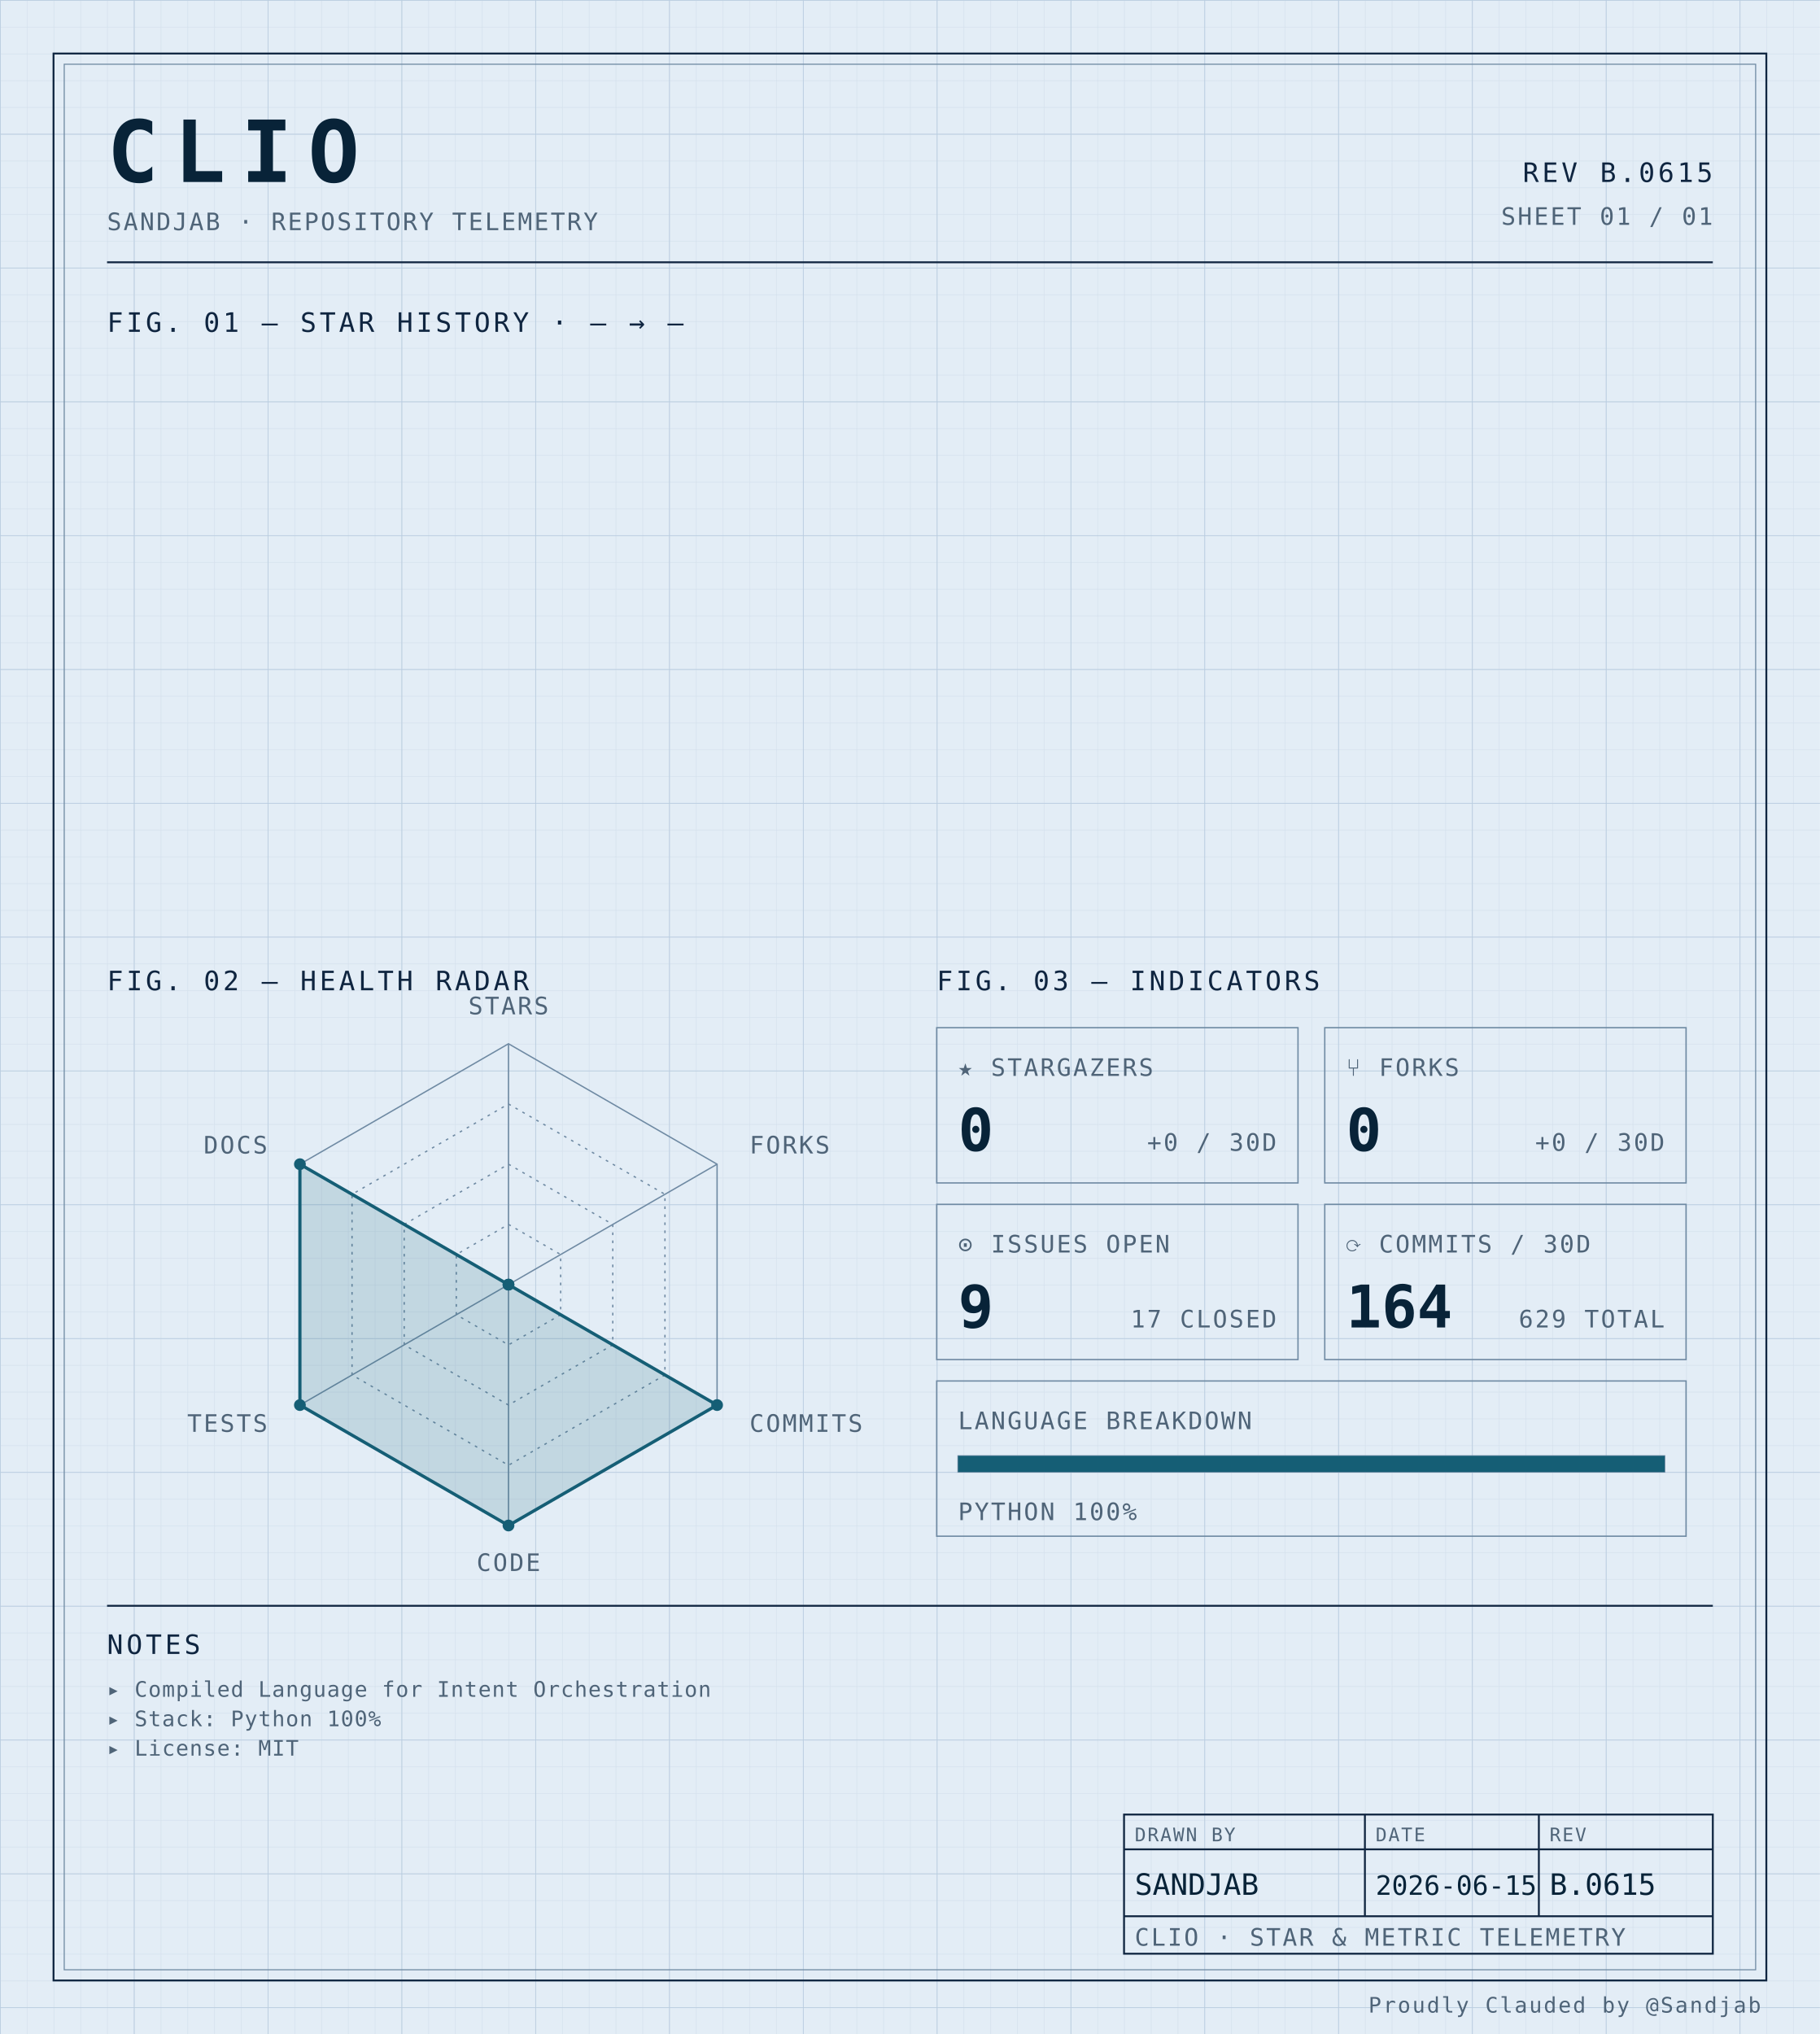
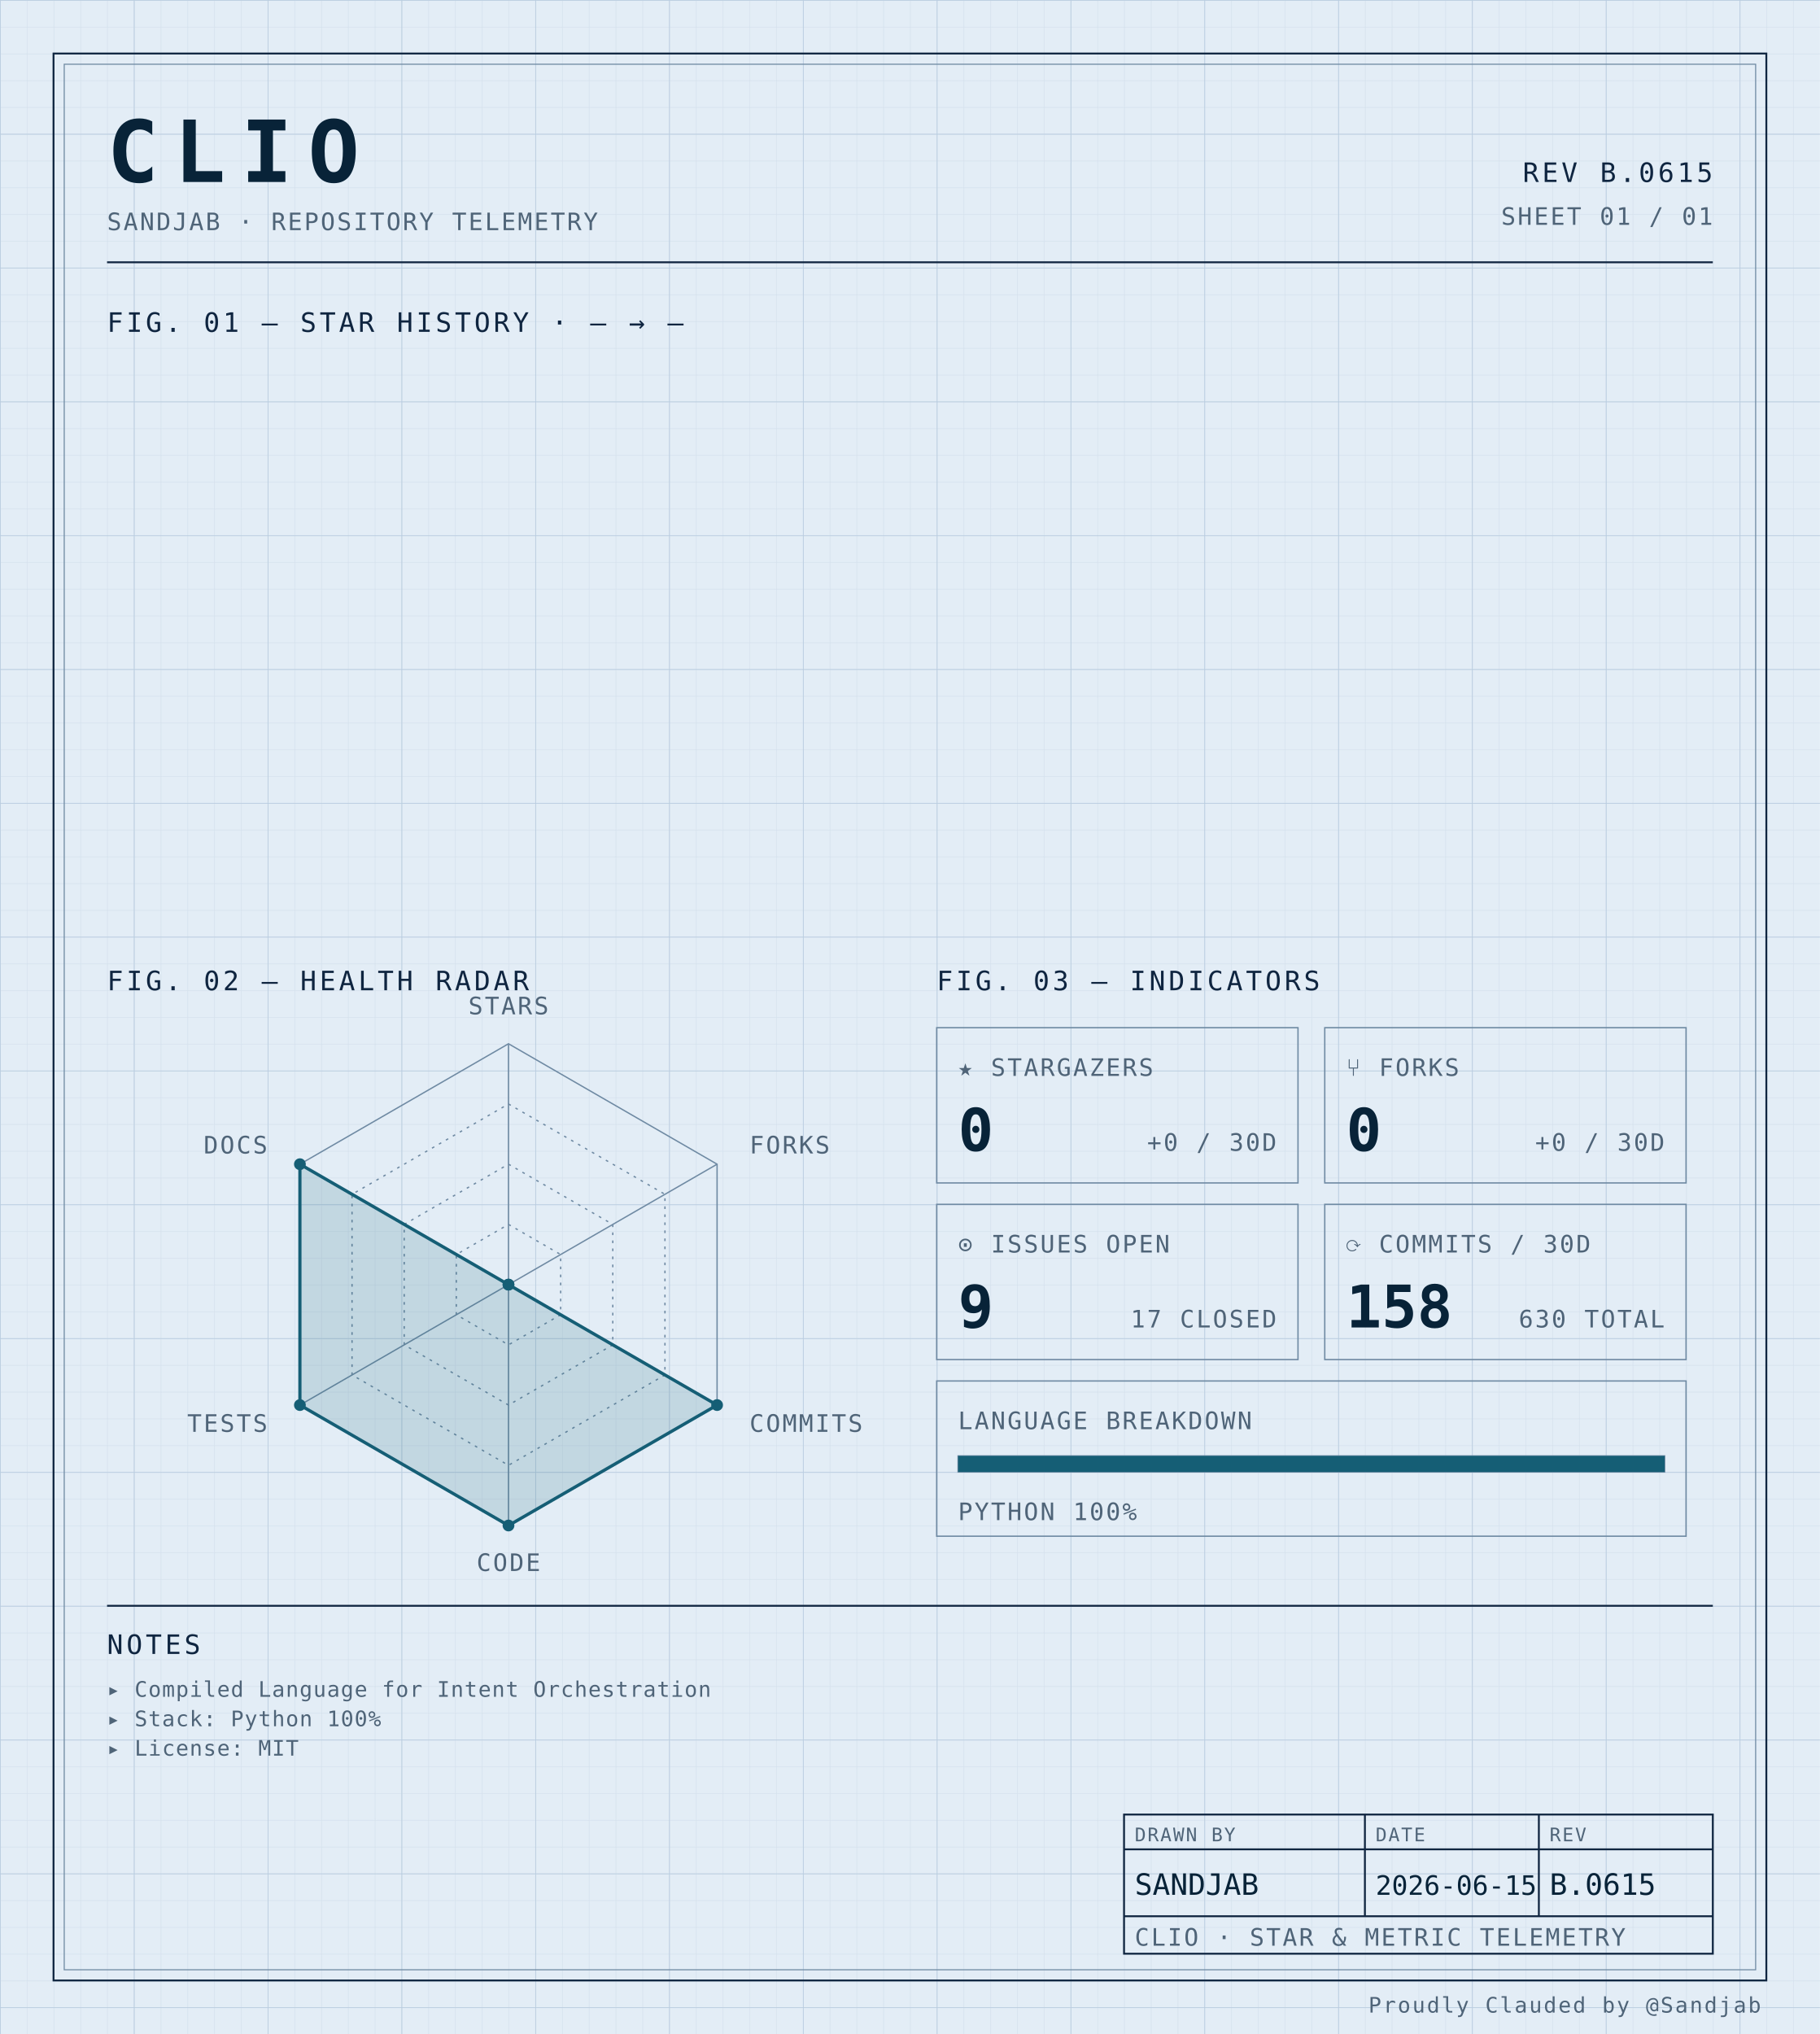
<svg xmlns="http://www.w3.org/2000/svg" width="100%" viewBox="0 0 680 760" role="img">
  <defs>
    <pattern id="grid-fine" width="10" height="10" patternUnits="userSpaceOnUse">
      <path d="M10 0H0V10" fill="none" stroke="#d4e0ec" stroke-width="0.4" />
    </pattern>
    <pattern id="grid-major" width="50" height="50" patternUnits="userSpaceOnUse">
      <path d="M50 0H0V50" fill="none" stroke="#b8cce0" stroke-width="0.5" />
    </pattern>
  </defs>
  <rect x="0" y="0" width="680" height="760" fill="#e3edf6" />
  <rect x="0" y="0" width="680" height="760" fill="url(#grid-fine)" />
  <rect x="0" y="0" width="680" height="760" fill="url(#grid-major)" />
  <rect x="20" y="20" width="640" height="720" fill="none" stroke="#0f2540" stroke-width="0.7" />
  <rect x="24" y="24" width="632" height="712" fill="none" stroke="#6f8aa3" stroke-width="0.4" />
  <text x="40" y="68" font-family="ui-monospace, 'SF Mono', 'JetBrains Mono', 'Cascadia Code', Consolas, monospace" font-size="32" font-weight="700" fill="#082338" text-anchor="start" letter-spacing="0.18em">CLIO</text>
  <text x="40" y="86" font-family="ui-monospace, 'SF Mono', 'JetBrains Mono', 'Cascadia Code', Consolas, monospace" font-size="9" font-weight="400" fill="#4f6478" text-anchor="start" letter-spacing="0.08em">SANDJAB · REPOSITORY TELEMETRY</text>
  <text x="640" y="68" font-family="ui-monospace, 'SF Mono', 'JetBrains Mono', 'Cascadia Code', Consolas, monospace" font-size="10" font-weight="400" fill="#0f2540" text-anchor="end" letter-spacing="0.12em">REV B.0615</text>
  <text x="640" y="84" font-family="ui-monospace, 'SF Mono', 'JetBrains Mono', 'Cascadia Code', Consolas, monospace" font-size="9" font-weight="400" fill="#4f6478" text-anchor="end" letter-spacing="0.08em">SHEET 01 / 01</text>
  <line x1="40" y1="98" x2="640" y2="98" stroke="#0f2540" stroke-width="0.7" />
  <text x="40" y="124" font-family="ui-monospace, 'SF Mono', 'JetBrains Mono', 'Cascadia Code', Consolas, monospace" font-size="10" font-weight="400" fill="#0f2540" text-anchor="start" letter-spacing="0.12em">FIG. 01 — STAR HISTORY · — → —</text>
  <text x="40" y="370" font-family="ui-monospace, 'SF Mono', 'JetBrains Mono', 'Cascadia Code', Consolas, monospace" font-size="10" font-weight="400" fill="#0f2540" text-anchor="start" letter-spacing="0.12em">FIG. 02 — HEALTH RADAR</text>
  <g transform="translate(190 480)">
    <polygon points="0.00,-90.00 77.94,-45.00 77.94,45.00 0.00,90.00 -77.94,45.00 -77.94,-45.00" fill="none" stroke="#6f8aa3" stroke-width="0.5" />
    <polygon points="0.00,-67.50 58.46,-33.75 58.46,33.75 0.00,67.50 -58.46,33.75 -58.46,-33.75" fill="none" stroke="#6f8aa3" stroke-width="0.5" stroke-dasharray="1,2" />
    <polygon points="0.00,-45.00 38.97,-22.50 38.97,22.50 0.00,45.00 -38.97,22.50 -38.97,-22.50" fill="none" stroke="#6f8aa3" stroke-width="0.5" stroke-dasharray="1,2" />
    <polygon points="0.00,-22.50 19.49,-11.25 19.49,11.25 0.00,22.50 -19.49,11.25 -19.49,-11.25" fill="none" stroke="#6f8aa3" stroke-width="0.5" stroke-dasharray="1,2" />
    <line x1="0" y1="0" x2="0.00" y2="-90.00" stroke="#6f8aa3" stroke-width="0.5" />
    <line x1="0" y1="0" x2="77.94" y2="-45.00" stroke="#6f8aa3" stroke-width="0.5" />
    <line x1="0" y1="0" x2="77.94" y2="45.00" stroke="#6f8aa3" stroke-width="0.5" />
    <line x1="0" y1="0" x2="0.00" y2="90.00" stroke="#6f8aa3" stroke-width="0.5" />
    <line x1="0" y1="0" x2="-77.94" y2="45.00" stroke="#6f8aa3" stroke-width="0.5" />
    <line x1="0" y1="0" x2="-77.94" y2="-45.00" stroke="#6f8aa3" stroke-width="0.5" />
    <polygon points="0.00,0.00 0.00,0.00 77.94,45.00 0.00,90.00 -77.94,45.00 -77.94,-45.00" fill="#155e75" fill-opacity="0.16" stroke="#155e75" stroke-width="1.2" />
    <circle cx="0.00" cy="0.00" r="2.2" fill="#155e75" />
    <circle cx="0.00" cy="0.00" r="2.2" fill="#155e75" />
    <circle cx="77.94" cy="45.00" r="2.2" fill="#155e75" />
    <circle cx="0.00" cy="90.00" r="2.2" fill="#155e75" />
    <circle cx="-77.94" cy="45.00" r="2.2" fill="#155e75" />
    <circle cx="-77.94" cy="-45.00" r="2.2" fill="#155e75" />
    <text x="6.3681633555662356e-15" y="-101" font-family="ui-monospace, 'SF Mono', 'JetBrains Mono', 'Cascadia Code', Consolas, monospace" font-size="9" font-weight="400" fill="#4f6478" text-anchor="middle" letter-spacing="0.08em">STARS</text>
    <text x="90.067" y="-49" font-family="ui-monospace, 'SF Mono', 'JetBrains Mono', 'Cascadia Code', Consolas, monospace" font-size="9" font-weight="400" fill="#4f6478" text-anchor="start" letter-spacing="0.08em">FORKS</text>
    <text x="90.067" y="55" font-family="ui-monospace, 'SF Mono', 'JetBrains Mono', 'Cascadia Code', Consolas, monospace" font-size="9" font-weight="400" fill="#4f6478" text-anchor="start" letter-spacing="0.08em">COMMITS</text>
    <text x="6.3681633555662356e-15" y="107" font-family="ui-monospace, 'SF Mono', 'JetBrains Mono', 'Cascadia Code', Consolas, monospace" font-size="9" font-weight="400" fill="#4f6478" text-anchor="middle" letter-spacing="0.08em">CODE</text>
    <text x="-90.067" y="55" font-family="ui-monospace, 'SF Mono', 'JetBrains Mono', 'Cascadia Code', Consolas, monospace" font-size="9" font-weight="400" fill="#4f6478" text-anchor="end" letter-spacing="0.08em">TESTS</text>
    <text x="-90.067" y="-49" font-family="ui-monospace, 'SF Mono', 'JetBrains Mono', 'Cascadia Code', Consolas, monospace" font-size="9" font-weight="400" fill="#4f6478" text-anchor="end" letter-spacing="0.08em">DOCS</text>
  </g>
  <text x="350" y="370" font-family="ui-monospace, 'SF Mono', 'JetBrains Mono', 'Cascadia Code', Consolas, monospace" font-size="10" font-weight="400" fill="#0f2540" text-anchor="start" letter-spacing="0.12em">FIG. 03 — INDICATORS</text>
  <rect x="350" y="384" width="135" height="58" fill="none" stroke="#6f8aa3" stroke-width="0.5" />
  <text x="358" y="402" font-family="ui-monospace, 'SF Mono', 'JetBrains Mono', 'Cascadia Code', Consolas, monospace" font-size="9" font-weight="400" fill="#4f6478" text-anchor="start" letter-spacing="0.08em">★ STARGAZERS</text>
  <text x="358" y="430" font-family="ui-monospace, 'SF Mono', 'JetBrains Mono', 'Cascadia Code', Consolas, monospace" font-size="22" font-weight="700" fill="#082338" text-anchor="start" letter-spacing="normal">0</text>
  <text x="477" y="430" font-family="ui-monospace, 'SF Mono', 'JetBrains Mono', 'Cascadia Code', Consolas, monospace" font-size="9" font-weight="400" fill="#4f6478" text-anchor="end" letter-spacing="0.08em">+0 / 30D</text>
  <rect x="495" y="384" width="135" height="58" fill="none" stroke="#6f8aa3" stroke-width="0.5" />
  <text x="503" y="402" font-family="ui-monospace, 'SF Mono', 'JetBrains Mono', 'Cascadia Code', Consolas, monospace" font-size="9" font-weight="400" fill="#4f6478" text-anchor="start" letter-spacing="0.08em">⑂ FORKS</text>
  <text x="503" y="430" font-family="ui-monospace, 'SF Mono', 'JetBrains Mono', 'Cascadia Code', Consolas, monospace" font-size="22" font-weight="700" fill="#082338" text-anchor="start" letter-spacing="normal">0</text>
  <text x="622" y="430" font-family="ui-monospace, 'SF Mono', 'JetBrains Mono', 'Cascadia Code', Consolas, monospace" font-size="9" font-weight="400" fill="#4f6478" text-anchor="end" letter-spacing="0.08em">+0 / 30D</text>
  <rect x="350" y="450" width="135" height="58" fill="none" stroke="#6f8aa3" stroke-width="0.5" />
  <text x="358" y="468" font-family="ui-monospace, 'SF Mono', 'JetBrains Mono', 'Cascadia Code', Consolas, monospace" font-size="9" font-weight="400" fill="#4f6478" text-anchor="start" letter-spacing="0.08em">⊙ ISSUES OPEN</text>
  <text x="358" y="496" font-family="ui-monospace, 'SF Mono', 'JetBrains Mono', 'Cascadia Code', Consolas, monospace" font-size="22" font-weight="700" fill="#082338" text-anchor="start" letter-spacing="normal">9</text>
  <text x="477" y="496" font-family="ui-monospace, 'SF Mono', 'JetBrains Mono', 'Cascadia Code', Consolas, monospace" font-size="9" font-weight="400" fill="#4f6478" text-anchor="end" letter-spacing="0.08em">17 CLOSED</text>
  <rect x="495" y="450" width="135" height="58" fill="none" stroke="#6f8aa3" stroke-width="0.5" />
  <text x="503" y="468" font-family="ui-monospace, 'SF Mono', 'JetBrains Mono', 'Cascadia Code', Consolas, monospace" font-size="9" font-weight="400" fill="#4f6478" text-anchor="start" letter-spacing="0.08em">⟳ COMMITS / 30D</text>
-   <text x="503" y="496" font-family="ui-monospace, 'SF Mono', 'JetBrains Mono', 'Cascadia Code', Consolas, monospace" font-size="22" font-weight="700" fill="#082338" text-anchor="start" letter-spacing="normal">164</text>
-   <text x="622" y="496" font-family="ui-monospace, 'SF Mono', 'JetBrains Mono', 'Cascadia Code', Consolas, monospace" font-size="9" font-weight="400" fill="#4f6478" text-anchor="end" letter-spacing="0.08em">629 TOTAL</text>
+   <text x="503" y="496" font-family="ui-monospace, 'SF Mono', 'JetBrains Mono', 'Cascadia Code', Consolas, monospace" font-size="22" font-weight="700" fill="#082338" text-anchor="start" letter-spacing="normal">158</text>
+   <text x="622" y="496" font-family="ui-monospace, 'SF Mono', 'JetBrains Mono', 'Cascadia Code', Consolas, monospace" font-size="9" font-weight="400" fill="#4f6478" text-anchor="end" letter-spacing="0.08em">630 TOTAL</text>
  <rect x="350" y="516" width="280" height="58" fill="none" stroke="#6f8aa3" stroke-width="0.5" />
  <text x="358" y="534" font-family="ui-monospace, 'SF Mono', 'JetBrains Mono', 'Cascadia Code', Consolas, monospace" font-size="9" font-weight="400" fill="#4f6478" text-anchor="start" letter-spacing="0.08em">LANGUAGE BREAKDOWN</text>
  <rect x="358" y="544" width="264" height="6" fill="none" stroke="#6f8aa3" stroke-width="0.5" />
  <rect x="358" y="544" width="264.00" height="6" fill="#155e75" />
  <text x="358" y="568" font-family="ui-monospace, 'SF Mono', 'JetBrains Mono', 'Cascadia Code', Consolas, monospace" font-size="9" font-weight="400" fill="#4f6478" text-anchor="start" letter-spacing="0.08em">PYTHON 100%</text>
  <line x1="40" y1="600" x2="640" y2="600" stroke="#0f2540" stroke-width="0.7" />
  <text x="40" y="618" font-family="ui-monospace, 'SF Mono', 'JetBrains Mono', 'Cascadia Code', Consolas, monospace" font-size="10" font-weight="400" fill="#0f2540" text-anchor="start" letter-spacing="0.12em">NOTES</text>
  <text x="40" y="634" font-family="ui-monospace, 'SF Mono', 'JetBrains Mono', 'Cascadia Code', Consolas, monospace" font-size="8" font-weight="400" fill="#4f6478" text-anchor="start" letter-spacing="0.04em">▸ Compiled Language for Intent Orchestration</text>
  <text x="40" y="645" font-family="ui-monospace, 'SF Mono', 'JetBrains Mono', 'Cascadia Code', Consolas, monospace" font-size="8" font-weight="400" fill="#4f6478" text-anchor="start" letter-spacing="0.04em">▸ Stack: Python 100%</text>
  <text x="40" y="656" font-family="ui-monospace, 'SF Mono', 'JetBrains Mono', 'Cascadia Code', Consolas, monospace" font-size="8" font-weight="400" fill="#4f6478" text-anchor="start" letter-spacing="0.04em">▸ License: MIT</text>
  <rect x="420" y="678" width="220" height="52" fill="none" stroke="#0f2540" stroke-width="0.7" />
  <line x1="420" y1="691" x2="640" y2="691" stroke="#0f2540" stroke-width="0.7" />
  <line x1="420" y1="716" x2="640" y2="716" stroke="#0f2540" stroke-width="0.7" />
  <line x1="510" y1="678" x2="510" y2="716" stroke="#0f2540" stroke-width="0.7" />
  <line x1="575" y1="678" x2="575" y2="716" stroke="#0f2540" stroke-width="0.7" />
  <text x="424" y="688" font-family="ui-monospace, 'SF Mono', 'JetBrains Mono', 'Cascadia Code', Consolas, monospace" font-size="7" font-weight="400" fill="#4f6478" text-anchor="start" letter-spacing="0.08em">DRAWN BY</text>
  <text x="514" y="688" font-family="ui-monospace, 'SF Mono', 'JetBrains Mono', 'Cascadia Code', Consolas, monospace" font-size="7" font-weight="400" fill="#4f6478" text-anchor="start" letter-spacing="0.08em">DATE</text>
  <text x="579" y="688" font-family="ui-monospace, 'SF Mono', 'JetBrains Mono', 'Cascadia Code', Consolas, monospace" font-size="7" font-weight="400" fill="#4f6478" text-anchor="start" letter-spacing="0.08em">REV</text>
  <text x="424" y="708" font-family="ui-monospace, 'SF Mono', 'JetBrains Mono', 'Cascadia Code', Consolas, monospace" font-size="11" font-weight="400" fill="#082338" text-anchor="start" letter-spacing="normal">SANDJAB</text>
  <text x="514" y="708" font-family="ui-monospace, 'SF Mono', 'JetBrains Mono', 'Cascadia Code', Consolas, monospace" font-size="10" font-weight="400" fill="#082338" text-anchor="start" letter-spacing="normal">2026-06-15</text>
  <text x="579" y="708" font-family="ui-monospace, 'SF Mono', 'JetBrains Mono', 'Cascadia Code', Consolas, monospace" font-size="11" font-weight="400" fill="#082338" text-anchor="start" letter-spacing="normal">B.0615</text>
  <text x="424" y="727" font-family="ui-monospace, 'SF Mono', 'JetBrains Mono', 'Cascadia Code', Consolas, monospace" font-size="9" font-weight="400" fill="#4f6478" text-anchor="start" letter-spacing="0.08em">CLIO · STAR &amp; METRIC TELEMETRY</text>
  <text x="658" y="752" font-family="ui-monospace, 'SF Mono', 'JetBrains Mono', 'Cascadia Code', Consolas, monospace" font-size="8" font-weight="400" fill="#4f6478" text-anchor="end" letter-spacing="0.08em">Proudly Clauded by @Sandjab</text>
</svg>
